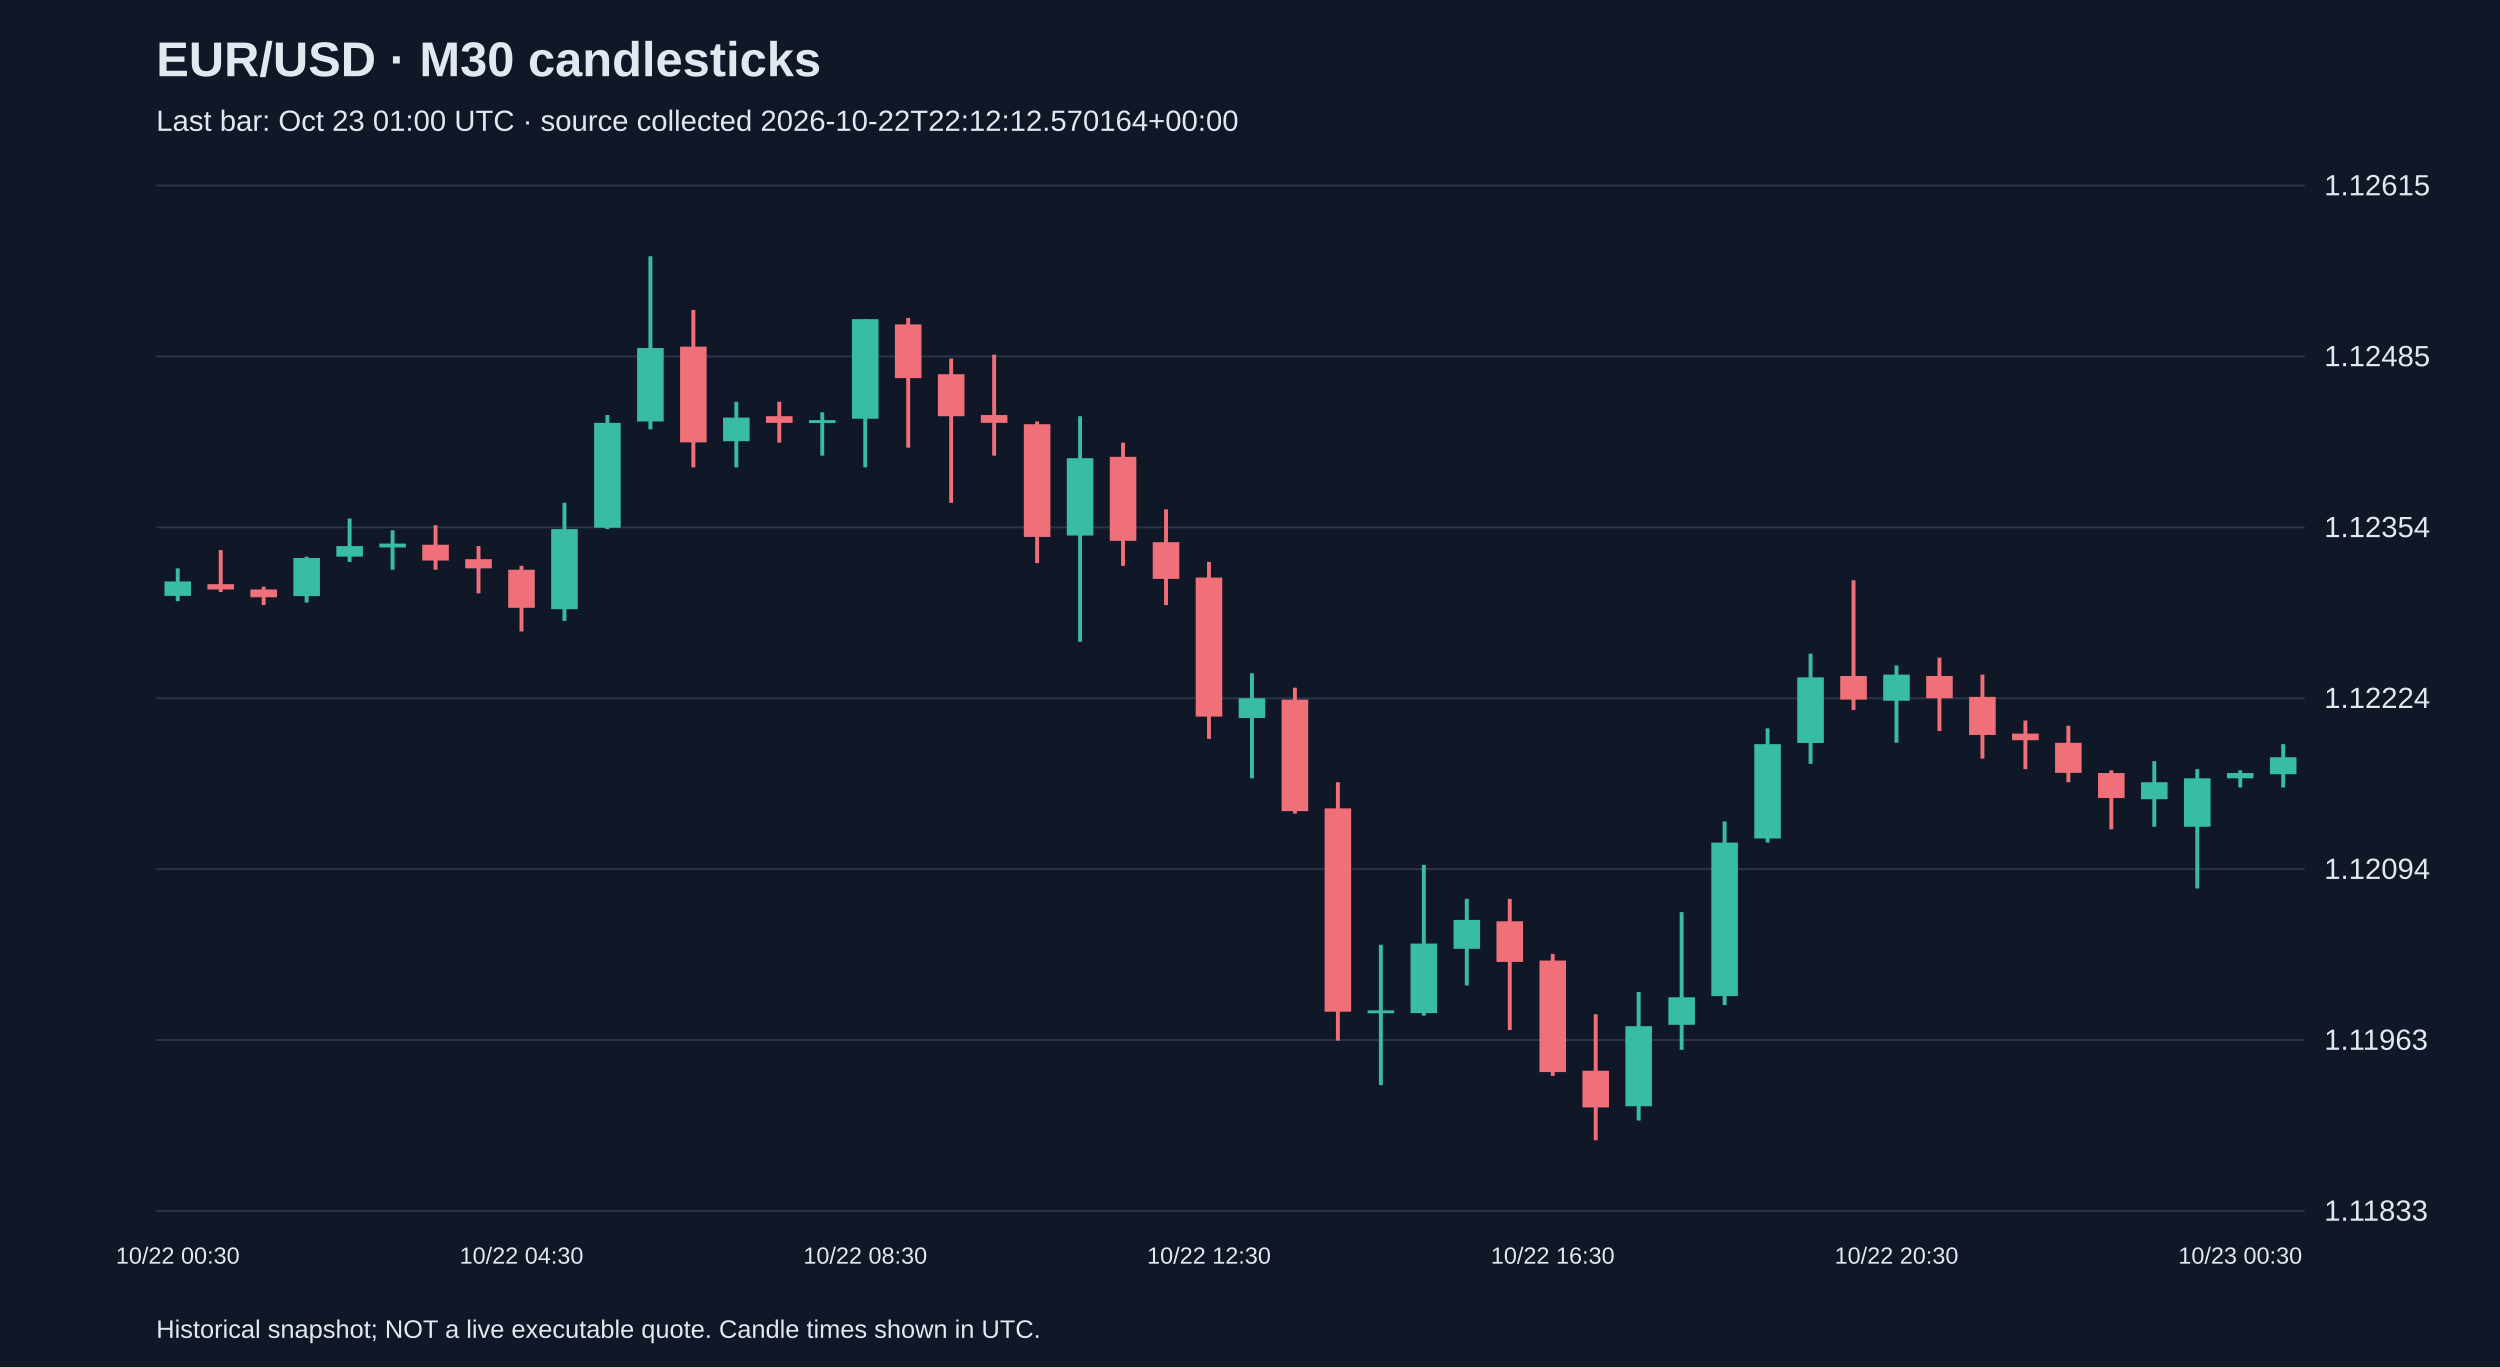
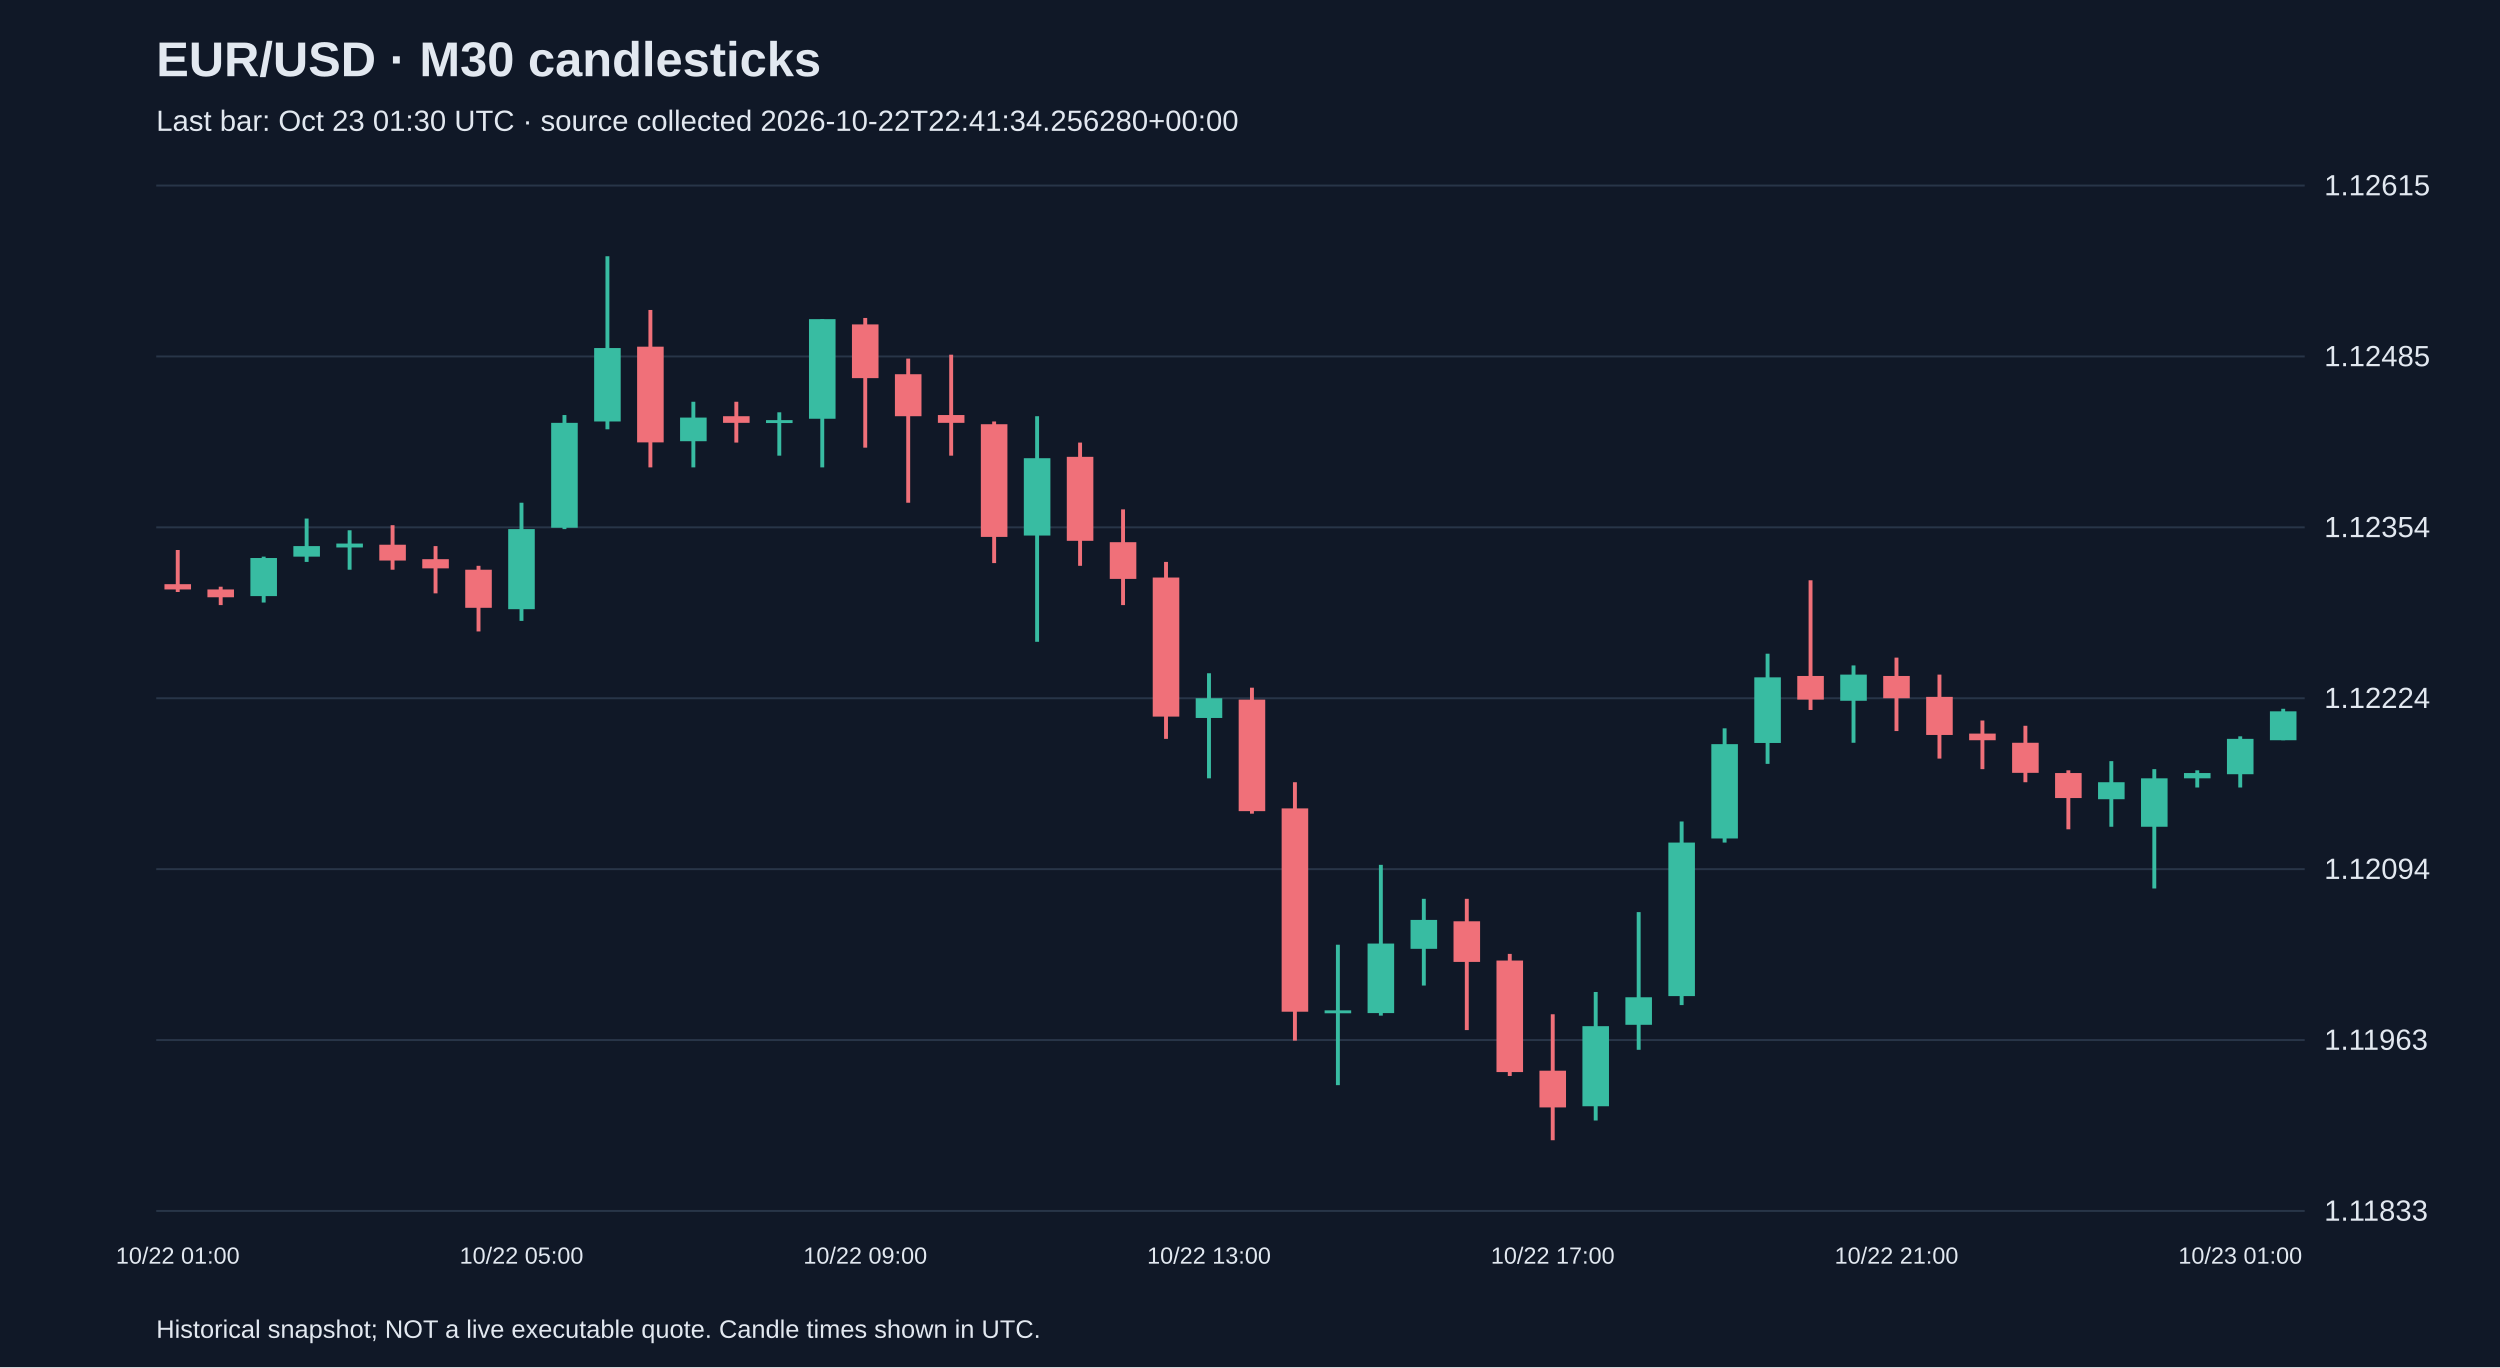
<svg xmlns="http://www.w3.org/2000/svg" viewBox="0 0 1280 700">
  <rect width="100%" height="100%" fill="#101827" />
  <style>text{font-family:Arial,sans-serif;fill:#e2e8f0}</style>
  <text x="80" y="39" font-size="25" font-weight="bold">EUR/USD · M30 candlesticks</text>
-   <text x="80" y="67" font-size="15" fill="#a6b1c5">Last bar: Oct 23 01:00 UTC · source collected 2026-10-22T22:12:12.570164+00:00</text>
+   <text x="80" y="67" font-size="15" fill="#a6b1c5">Last bar: Oct 23 01:30 UTC · source collected 2026-10-22T22:41:34.256280+00:00</text>
  <line x1="80" y1="620.0" x2="1180" y2="620.0" stroke="#283548" />
  <text x="1190" y="625.0" font-size="15">1.11833</text>
  <line x1="80" y1="532.5" x2="1180" y2="532.5" stroke="#283548" />
  <text x="1190" y="537.5" font-size="15">1.11963</text>
  <line x1="80" y1="445.0" x2="1180" y2="445.0" stroke="#283548" />
  <text x="1190" y="450.0" font-size="15">1.12094</text>
  <line x1="80" y1="357.5" x2="1180" y2="357.5" stroke="#283548" />
  <text x="1190" y="362.5" font-size="15">1.12224</text>
  <line x1="80" y1="270.0" x2="1180" y2="270.0" stroke="#283548" />
  <text x="1190" y="275.0" font-size="15">1.12354</text>
  <line x1="80" y1="182.5" x2="1180" y2="182.5" stroke="#283548" />
  <text x="1190" y="187.5" font-size="15">1.12485</text>
  <line x1="80" y1="95.0" x2="1180" y2="95.0" stroke="#283548" />
  <text x="1190" y="100.0" font-size="15">1.12615</text>
-   <line x1="91.0" y1="291.0" x2="91.0" y2="307.8" stroke="#38bca2" stroke-width="2" />
-   <rect x="84.2" y="297.7" width="13.6" height="7.4" fill="#38bca2" />
-   <text x="91.0" y="647" text-anchor="middle" font-size="12">10/22 00:30</text>
-   <line x1="113.0" y1="281.6" x2="113.0" y2="303.1" stroke="#f07079" stroke-width="2" />
-   <rect x="106.2" y="299.1" width="13.6" height="2.7" fill="#f07079" />
-   <line x1="135.0" y1="300.4" x2="135.0" y2="309.8" stroke="#f07079" stroke-width="2" />
-   <rect x="128.2" y="301.8" width="13.6" height="4.0" fill="#f07079" />
-   <line x1="157.0" y1="285.0" x2="157.0" y2="308.5" stroke="#38bca2" stroke-width="2" />
-   <rect x="150.2" y="285.7" width="13.6" height="19.5" fill="#38bca2" />
-   <line x1="179.0" y1="265.5" x2="179.0" y2="287.7" stroke="#38bca2" stroke-width="2" />
-   <rect x="172.2" y="279.6" width="13.6" height="5.4" fill="#38bca2" />
-   <line x1="201.0" y1="271.5" x2="201.0" y2="291.7" stroke="#38bca2" stroke-width="2" />
-   <rect x="194.2" y="278.3" width="13.6" height="2.0" fill="#38bca2" />
-   <line x1="223.0" y1="268.9" x2="223.0" y2="291.7" stroke="#f07079" stroke-width="2" />
-   <rect x="216.2" y="278.9" width="13.6" height="8.1" fill="#f07079" />
-   <line x1="245.0" y1="279.6" x2="245.0" y2="303.8" stroke="#f07079" stroke-width="2" />
-   <rect x="238.2" y="286.3" width="13.6" height="4.7" fill="#f07079" />
-   <line x1="267.0" y1="289.7" x2="267.0" y2="323.3" stroke="#f07079" stroke-width="2" />
-   <rect x="260.2" y="291.7" width="13.6" height="19.5" fill="#f07079" />
-   <text x="267.0" y="647" text-anchor="middle" font-size="12">10/22 04:30</text>
-   <line x1="289.0" y1="257.4" x2="289.0" y2="317.9" stroke="#38bca2" stroke-width="2" />
-   <rect x="282.2" y="270.9" width="13.6" height="41.0" fill="#38bca2" />
-   <line x1="311.0" y1="212.5" x2="311.0" y2="270.9" stroke="#38bca2" stroke-width="2" />
-   <rect x="304.2" y="216.5" width="13.6" height="53.7" fill="#38bca2" />
-   <line x1="333.0" y1="131.2" x2="333.0" y2="219.8" stroke="#38bca2" stroke-width="2" />
-   <rect x="326.2" y="178.2" width="13.6" height="37.6" fill="#38bca2" />
-   <line x1="355.0" y1="158.7" x2="355.0" y2="239.3" stroke="#f07079" stroke-width="2" />
-   <rect x="348.2" y="177.5" width="13.6" height="49.0" fill="#f07079" />
-   <line x1="377.0" y1="205.7" x2="377.0" y2="239.3" stroke="#38bca2" stroke-width="2" />
-   <rect x="370.2" y="213.8" width="13.6" height="12.1" fill="#38bca2" />
-   <line x1="399.0" y1="205.7" x2="399.0" y2="226.6" stroke="#f07079" stroke-width="2" />
-   <rect x="392.2" y="213.1" width="13.6" height="3.4" fill="#f07079" />
-   <line x1="421.0" y1="211.1" x2="421.0" y2="233.3" stroke="#38bca2" stroke-width="2" />
-   <rect x="414.2" y="215.1" width="13.6" height="1.5" fill="#38bca2" />
-   <line x1="443.0" y1="163.4" x2="443.0" y2="239.3" stroke="#38bca2" stroke-width="2" />
-   <rect x="436.2" y="163.4" width="13.6" height="51.0" fill="#38bca2" />
-   <text x="443.0" y="647" text-anchor="middle" font-size="12">10/22 08:30</text>
-   <line x1="465.0" y1="162.8" x2="465.0" y2="229.2" stroke="#f07079" stroke-width="2" />
-   <rect x="458.2" y="166.1" width="13.6" height="27.5" fill="#f07079" />
-   <line x1="487.0" y1="183.6" x2="487.0" y2="257.4" stroke="#f07079" stroke-width="2" />
-   <rect x="480.2" y="191.6" width="13.6" height="21.5" fill="#f07079" />
-   <line x1="509.0" y1="181.6" x2="509.0" y2="233.3" stroke="#f07079" stroke-width="2" />
-   <rect x="502.2" y="212.5" width="13.6" height="4.0" fill="#f07079" />
-   <line x1="531.0" y1="215.8" x2="531.0" y2="288.3" stroke="#f07079" stroke-width="2" />
-   <rect x="524.2" y="217.2" width="13.6" height="57.7" fill="#f07079" />
-   <line x1="553.0" y1="213.1" x2="553.0" y2="328.6" stroke="#38bca2" stroke-width="2" />
-   <rect x="546.2" y="234.6" width="13.6" height="39.6" fill="#38bca2" />
-   <line x1="575.0" y1="226.6" x2="575.0" y2="289.7" stroke="#f07079" stroke-width="2" />
-   <rect x="568.2" y="233.9" width="13.6" height="43.0" fill="#f07079" />
-   <line x1="597.0" y1="260.8" x2="597.0" y2="309.8" stroke="#f07079" stroke-width="2" />
-   <rect x="590.2" y="277.6" width="13.6" height="18.8" fill="#f07079" />
-   <line x1="619.0" y1="287.7" x2="619.0" y2="378.3" stroke="#f07079" stroke-width="2" />
-   <rect x="612.2" y="295.7" width="13.6" height="71.2" fill="#f07079" />
-   <text x="619.0" y="647" text-anchor="middle" font-size="12">10/22 12:30</text>
-   <line x1="641.0" y1="344.7" x2="641.0" y2="398.5" stroke="#38bca2" stroke-width="2" />
-   <rect x="634.2" y="357.5" width="13.6" height="10.1" fill="#38bca2" />
-   <line x1="663.0" y1="352.1" x2="663.0" y2="416.6" stroke="#f07079" stroke-width="2" />
-   <rect x="656.2" y="358.2" width="13.6" height="57.1" fill="#f07079" />
-   <line x1="685.0" y1="400.5" x2="685.0" y2="532.8" stroke="#f07079" stroke-width="2" />
-   <rect x="678.2" y="413.9" width="13.6" height="104.1" fill="#f07079" />
-   <line x1="707.0" y1="483.7" x2="707.0" y2="555.6" stroke="#38bca2" stroke-width="2" />
-   <rect x="700.2" y="517.3" width="13.6" height="1.5" fill="#38bca2" />
-   <line x1="729.0" y1="442.8" x2="729.0" y2="520.0" stroke="#38bca2" stroke-width="2" />
-   <rect x="722.2" y="483.1" width="13.6" height="35.6" fill="#38bca2" />
-   <line x1="751.0" y1="460.2" x2="751.0" y2="504.6" stroke="#38bca2" stroke-width="2" />
-   <rect x="744.2" y="471.0" width="13.6" height="14.8" fill="#38bca2" />
-   <line x1="773.0" y1="460.2" x2="773.0" y2="527.4" stroke="#f07079" stroke-width="2" />
-   <rect x="766.2" y="471.7" width="13.6" height="20.8" fill="#f07079" />
-   <line x1="795.0" y1="488.4" x2="795.0" y2="550.9" stroke="#f07079" stroke-width="2" />
-   <rect x="788.2" y="491.8" width="13.6" height="57.1" fill="#f07079" />
-   <text x="795.0" y="647" text-anchor="middle" font-size="12">10/22 16:30</text>
-   <line x1="817.0" y1="519.3" x2="817.0" y2="583.8" stroke="#f07079" stroke-width="2" />
-   <rect x="810.2" y="548.2" width="13.6" height="18.8" fill="#f07079" />
-   <line x1="839.0" y1="507.9" x2="839.0" y2="573.7" stroke="#38bca2" stroke-width="2" />
-   <rect x="832.2" y="525.4" width="13.6" height="41.0" fill="#38bca2" />
-   <line x1="861.0" y1="467.0" x2="861.0" y2="537.5" stroke="#38bca2" stroke-width="2" />
-   <rect x="854.2" y="510.6" width="13.6" height="14.1" fill="#38bca2" />
-   <line x1="883.0" y1="420.6" x2="883.0" y2="514.6" stroke="#38bca2" stroke-width="2" />
-   <rect x="876.2" y="431.4" width="13.6" height="78.6" fill="#38bca2" />
-   <line x1="905.0" y1="372.9" x2="905.0" y2="431.4" stroke="#38bca2" stroke-width="2" />
-   <rect x="898.2" y="381.0" width="13.6" height="48.3" fill="#38bca2" />
-   <line x1="927.0" y1="334.7" x2="927.0" y2="391.1" stroke="#38bca2" stroke-width="2" />
-   <rect x="920.2" y="346.8" width="13.6" height="33.6" fill="#38bca2" />
-   <line x1="949.0" y1="297.1" x2="949.0" y2="363.5" stroke="#f07079" stroke-width="2" />
-   <rect x="942.2" y="346.1" width="13.6" height="12.1" fill="#f07079" />
-   <line x1="971.0" y1="340.7" x2="971.0" y2="380.3" stroke="#38bca2" stroke-width="2" />
-   <rect x="964.2" y="345.4" width="13.6" height="13.4" fill="#38bca2" />
-   <text x="971.0" y="647" text-anchor="middle" font-size="12">10/22 20:30</text>
-   <line x1="993.0" y1="336.7" x2="993.0" y2="374.3" stroke="#f07079" stroke-width="2" />
-   <rect x="986.2" y="346.1" width="13.6" height="11.4" fill="#f07079" />
-   <line x1="1015.0" y1="345.4" x2="1015.0" y2="388.4" stroke="#f07079" stroke-width="2" />
-   <rect x="1008.2" y="356.8" width="13.6" height="19.5" fill="#f07079" />
-   <line x1="1037.0" y1="368.9" x2="1037.0" y2="393.8" stroke="#f07079" stroke-width="2" />
-   <rect x="1030.2" y="375.6" width="13.6" height="3.4" fill="#f07079" />
-   <line x1="1059.0" y1="371.6" x2="1059.0" y2="400.5" stroke="#f07079" stroke-width="2" />
-   <rect x="1052.2" y="380.3" width="13.6" height="15.4" fill="#f07079" />
-   <line x1="1081.0" y1="394.4" x2="1081.0" y2="424.6" stroke="#f07079" stroke-width="2" />
-   <rect x="1074.2" y="395.8" width="13.6" height="12.8" fill="#f07079" />
-   <line x1="1103.0" y1="389.7" x2="1103.0" y2="423.3" stroke="#38bca2" stroke-width="2" />
-   <rect x="1096.2" y="400.5" width="13.6" height="8.7" fill="#38bca2" />
-   <line x1="1125.0" y1="393.8" x2="1125.0" y2="454.9" stroke="#38bca2" stroke-width="2" />
-   <rect x="1118.2" y="398.5" width="13.6" height="24.8" fill="#38bca2" />
-   <line x1="1147.0" y1="394.4" x2="1147.0" y2="403.2" stroke="#38bca2" stroke-width="2" />
-   <rect x="1140.2" y="395.8" width="13.6" height="2.7" fill="#38bca2" />
-   <text x="1147.0" y="647" text-anchor="middle" font-size="12">10/23 00:30</text>
-   <line x1="1169.0" y1="381.0" x2="1169.0" y2="403.2" stroke="#38bca2" stroke-width="2" />
-   <rect x="1162.2" y="387.7" width="13.6" height="8.7" fill="#38bca2" />
+   <line x1="91.0" y1="281.6" x2="91.0" y2="303.1" stroke="#f07079" stroke-width="2" />
+   <rect x="84.2" y="299.1" width="13.6" height="2.7" fill="#f07079" />
+   <text x="91.0" y="647" text-anchor="middle" font-size="12">10/22 01:00</text>
+   <line x1="113.0" y1="300.4" x2="113.0" y2="309.8" stroke="#f07079" stroke-width="2" />
+   <rect x="106.2" y="301.8" width="13.6" height="4.0" fill="#f07079" />
+   <line x1="135.0" y1="285.0" x2="135.0" y2="308.5" stroke="#38bca2" stroke-width="2" />
+   <rect x="128.2" y="285.7" width="13.6" height="19.5" fill="#38bca2" />
+   <line x1="157.0" y1="265.5" x2="157.0" y2="287.7" stroke="#38bca2" stroke-width="2" />
+   <rect x="150.2" y="279.6" width="13.6" height="5.4" fill="#38bca2" />
+   <line x1="179.0" y1="271.5" x2="179.0" y2="291.7" stroke="#38bca2" stroke-width="2" />
+   <rect x="172.2" y="278.3" width="13.6" height="2.0" fill="#38bca2" />
+   <line x1="201.0" y1="268.9" x2="201.0" y2="291.7" stroke="#f07079" stroke-width="2" />
+   <rect x="194.2" y="278.9" width="13.6" height="8.1" fill="#f07079" />
+   <line x1="223.0" y1="279.6" x2="223.0" y2="303.8" stroke="#f07079" stroke-width="2" />
+   <rect x="216.2" y="286.3" width="13.6" height="4.7" fill="#f07079" />
+   <line x1="245.0" y1="289.7" x2="245.0" y2="323.3" stroke="#f07079" stroke-width="2" />
+   <rect x="238.2" y="291.7" width="13.6" height="19.5" fill="#f07079" />
+   <line x1="267.0" y1="257.4" x2="267.0" y2="317.9" stroke="#38bca2" stroke-width="2" />
+   <rect x="260.2" y="270.9" width="13.6" height="41.0" fill="#38bca2" />
+   <text x="267.0" y="647" text-anchor="middle" font-size="12">10/22 05:00</text>
+   <line x1="289.0" y1="212.5" x2="289.0" y2="270.9" stroke="#38bca2" stroke-width="2" />
+   <rect x="282.2" y="216.5" width="13.6" height="53.7" fill="#38bca2" />
+   <line x1="311.0" y1="131.2" x2="311.0" y2="219.8" stroke="#38bca2" stroke-width="2" />
+   <rect x="304.2" y="178.2" width="13.6" height="37.6" fill="#38bca2" />
+   <line x1="333.0" y1="158.7" x2="333.0" y2="239.3" stroke="#f07079" stroke-width="2" />
+   <rect x="326.2" y="177.5" width="13.6" height="49.0" fill="#f07079" />
+   <line x1="355.0" y1="205.7" x2="355.0" y2="239.3" stroke="#38bca2" stroke-width="2" />
+   <rect x="348.2" y="213.8" width="13.6" height="12.1" fill="#38bca2" />
+   <line x1="377.0" y1="205.7" x2="377.0" y2="226.6" stroke="#f07079" stroke-width="2" />
+   <rect x="370.2" y="213.1" width="13.6" height="3.4" fill="#f07079" />
+   <line x1="399.0" y1="211.1" x2="399.0" y2="233.3" stroke="#38bca2" stroke-width="2" />
+   <rect x="392.2" y="215.1" width="13.6" height="1.5" fill="#38bca2" />
+   <line x1="421.0" y1="163.4" x2="421.0" y2="239.3" stroke="#38bca2" stroke-width="2" />
+   <rect x="414.2" y="163.4" width="13.6" height="51.0" fill="#38bca2" />
+   <line x1="443.0" y1="162.8" x2="443.0" y2="229.2" stroke="#f07079" stroke-width="2" />
+   <rect x="436.2" y="166.1" width="13.6" height="27.5" fill="#f07079" />
+   <text x="443.0" y="647" text-anchor="middle" font-size="12">10/22 09:00</text>
+   <line x1="465.0" y1="183.6" x2="465.0" y2="257.4" stroke="#f07079" stroke-width="2" />
+   <rect x="458.2" y="191.6" width="13.6" height="21.5" fill="#f07079" />
+   <line x1="487.0" y1="181.6" x2="487.0" y2="233.3" stroke="#f07079" stroke-width="2" />
+   <rect x="480.2" y="212.5" width="13.6" height="4.0" fill="#f07079" />
+   <line x1="509.0" y1="215.8" x2="509.0" y2="288.3" stroke="#f07079" stroke-width="2" />
+   <rect x="502.2" y="217.2" width="13.6" height="57.7" fill="#f07079" />
+   <line x1="531.0" y1="213.1" x2="531.0" y2="328.6" stroke="#38bca2" stroke-width="2" />
+   <rect x="524.2" y="234.6" width="13.6" height="39.6" fill="#38bca2" />
+   <line x1="553.0" y1="226.6" x2="553.0" y2="289.7" stroke="#f07079" stroke-width="2" />
+   <rect x="546.2" y="233.9" width="13.6" height="43.0" fill="#f07079" />
+   <line x1="575.0" y1="260.8" x2="575.0" y2="309.8" stroke="#f07079" stroke-width="2" />
+   <rect x="568.2" y="277.6" width="13.6" height="18.8" fill="#f07079" />
+   <line x1="597.0" y1="287.7" x2="597.0" y2="378.3" stroke="#f07079" stroke-width="2" />
+   <rect x="590.2" y="295.7" width="13.6" height="71.2" fill="#f07079" />
+   <line x1="619.0" y1="344.7" x2="619.0" y2="398.5" stroke="#38bca2" stroke-width="2" />
+   <rect x="612.2" y="357.5" width="13.6" height="10.1" fill="#38bca2" />
+   <text x="619.0" y="647" text-anchor="middle" font-size="12">10/22 13:00</text>
+   <line x1="641.0" y1="352.1" x2="641.0" y2="416.6" stroke="#f07079" stroke-width="2" />
+   <rect x="634.2" y="358.2" width="13.6" height="57.1" fill="#f07079" />
+   <line x1="663.0" y1="400.5" x2="663.0" y2="532.8" stroke="#f07079" stroke-width="2" />
+   <rect x="656.2" y="413.9" width="13.6" height="104.1" fill="#f07079" />
+   <line x1="685.0" y1="483.7" x2="685.0" y2="555.6" stroke="#38bca2" stroke-width="2" />
+   <rect x="678.2" y="517.3" width="13.6" height="1.5" fill="#38bca2" />
+   <line x1="707.0" y1="442.8" x2="707.0" y2="520.0" stroke="#38bca2" stroke-width="2" />
+   <rect x="700.2" y="483.1" width="13.6" height="35.6" fill="#38bca2" />
+   <line x1="729.0" y1="460.2" x2="729.0" y2="504.6" stroke="#38bca2" stroke-width="2" />
+   <rect x="722.2" y="471.0" width="13.6" height="14.8" fill="#38bca2" />
+   <line x1="751.0" y1="460.2" x2="751.0" y2="527.4" stroke="#f07079" stroke-width="2" />
+   <rect x="744.2" y="471.7" width="13.6" height="20.8" fill="#f07079" />
+   <line x1="773.0" y1="488.4" x2="773.0" y2="550.9" stroke="#f07079" stroke-width="2" />
+   <rect x="766.2" y="491.8" width="13.6" height="57.1" fill="#f07079" />
+   <line x1="795.0" y1="519.3" x2="795.0" y2="583.8" stroke="#f07079" stroke-width="2" />
+   <rect x="788.2" y="548.2" width="13.6" height="18.8" fill="#f07079" />
+   <text x="795.0" y="647" text-anchor="middle" font-size="12">10/22 17:00</text>
+   <line x1="817.0" y1="507.9" x2="817.0" y2="573.7" stroke="#38bca2" stroke-width="2" />
+   <rect x="810.2" y="525.4" width="13.6" height="41.0" fill="#38bca2" />
+   <line x1="839.0" y1="467.0" x2="839.0" y2="537.5" stroke="#38bca2" stroke-width="2" />
+   <rect x="832.2" y="510.6" width="13.6" height="14.1" fill="#38bca2" />
+   <line x1="861.0" y1="420.6" x2="861.0" y2="514.6" stroke="#38bca2" stroke-width="2" />
+   <rect x="854.2" y="431.4" width="13.6" height="78.6" fill="#38bca2" />
+   <line x1="883.0" y1="372.9" x2="883.0" y2="431.4" stroke="#38bca2" stroke-width="2" />
+   <rect x="876.2" y="381.0" width="13.6" height="48.3" fill="#38bca2" />
+   <line x1="905.0" y1="334.7" x2="905.0" y2="391.1" stroke="#38bca2" stroke-width="2" />
+   <rect x="898.2" y="346.8" width="13.6" height="33.6" fill="#38bca2" />
+   <line x1="927.0" y1="297.1" x2="927.0" y2="363.5" stroke="#f07079" stroke-width="2" />
+   <rect x="920.2" y="346.1" width="13.6" height="12.1" fill="#f07079" />
+   <line x1="949.0" y1="340.7" x2="949.0" y2="380.3" stroke="#38bca2" stroke-width="2" />
+   <rect x="942.2" y="345.4" width="13.6" height="13.4" fill="#38bca2" />
+   <line x1="971.0" y1="336.7" x2="971.0" y2="374.3" stroke="#f07079" stroke-width="2" />
+   <rect x="964.2" y="346.1" width="13.6" height="11.4" fill="#f07079" />
+   <text x="971.0" y="647" text-anchor="middle" font-size="12">10/22 21:00</text>
+   <line x1="993.0" y1="345.4" x2="993.0" y2="388.4" stroke="#f07079" stroke-width="2" />
+   <rect x="986.2" y="356.8" width="13.6" height="19.5" fill="#f07079" />
+   <line x1="1015.0" y1="368.9" x2="1015.0" y2="393.8" stroke="#f07079" stroke-width="2" />
+   <rect x="1008.2" y="375.6" width="13.6" height="3.4" fill="#f07079" />
+   <line x1="1037.0" y1="371.6" x2="1037.0" y2="400.5" stroke="#f07079" stroke-width="2" />
+   <rect x="1030.2" y="380.3" width="13.6" height="15.4" fill="#f07079" />
+   <line x1="1059.0" y1="394.4" x2="1059.0" y2="424.6" stroke="#f07079" stroke-width="2" />
+   <rect x="1052.2" y="395.8" width="13.6" height="12.8" fill="#f07079" />
+   <line x1="1081.0" y1="389.7" x2="1081.0" y2="423.3" stroke="#38bca2" stroke-width="2" />
+   <rect x="1074.2" y="400.5" width="13.6" height="8.7" fill="#38bca2" />
+   <line x1="1103.0" y1="393.8" x2="1103.0" y2="454.9" stroke="#38bca2" stroke-width="2" />
+   <rect x="1096.2" y="398.5" width="13.6" height="24.8" fill="#38bca2" />
+   <line x1="1125.0" y1="394.4" x2="1125.0" y2="403.2" stroke="#38bca2" stroke-width="2" />
+   <rect x="1118.2" y="395.8" width="13.6" height="2.7" fill="#38bca2" />
+   <line x1="1147.0" y1="377.0" x2="1147.0" y2="403.2" stroke="#38bca2" stroke-width="2" />
+   <rect x="1140.2" y="378.3" width="13.6" height="18.1" fill="#38bca2" />
+   <text x="1147.0" y="647" text-anchor="middle" font-size="12">10/23 01:00</text>
+   <line x1="1169.0" y1="362.9" x2="1169.0" y2="379.0" stroke="#38bca2" stroke-width="2" />
+   <rect x="1162.2" y="364.2" width="13.6" height="14.8" fill="#38bca2" />
  <text x="80" y="685" font-size="13">Historical snapshot; NOT a live executable quote. Candle times shown in UTC.</text>
</svg>
